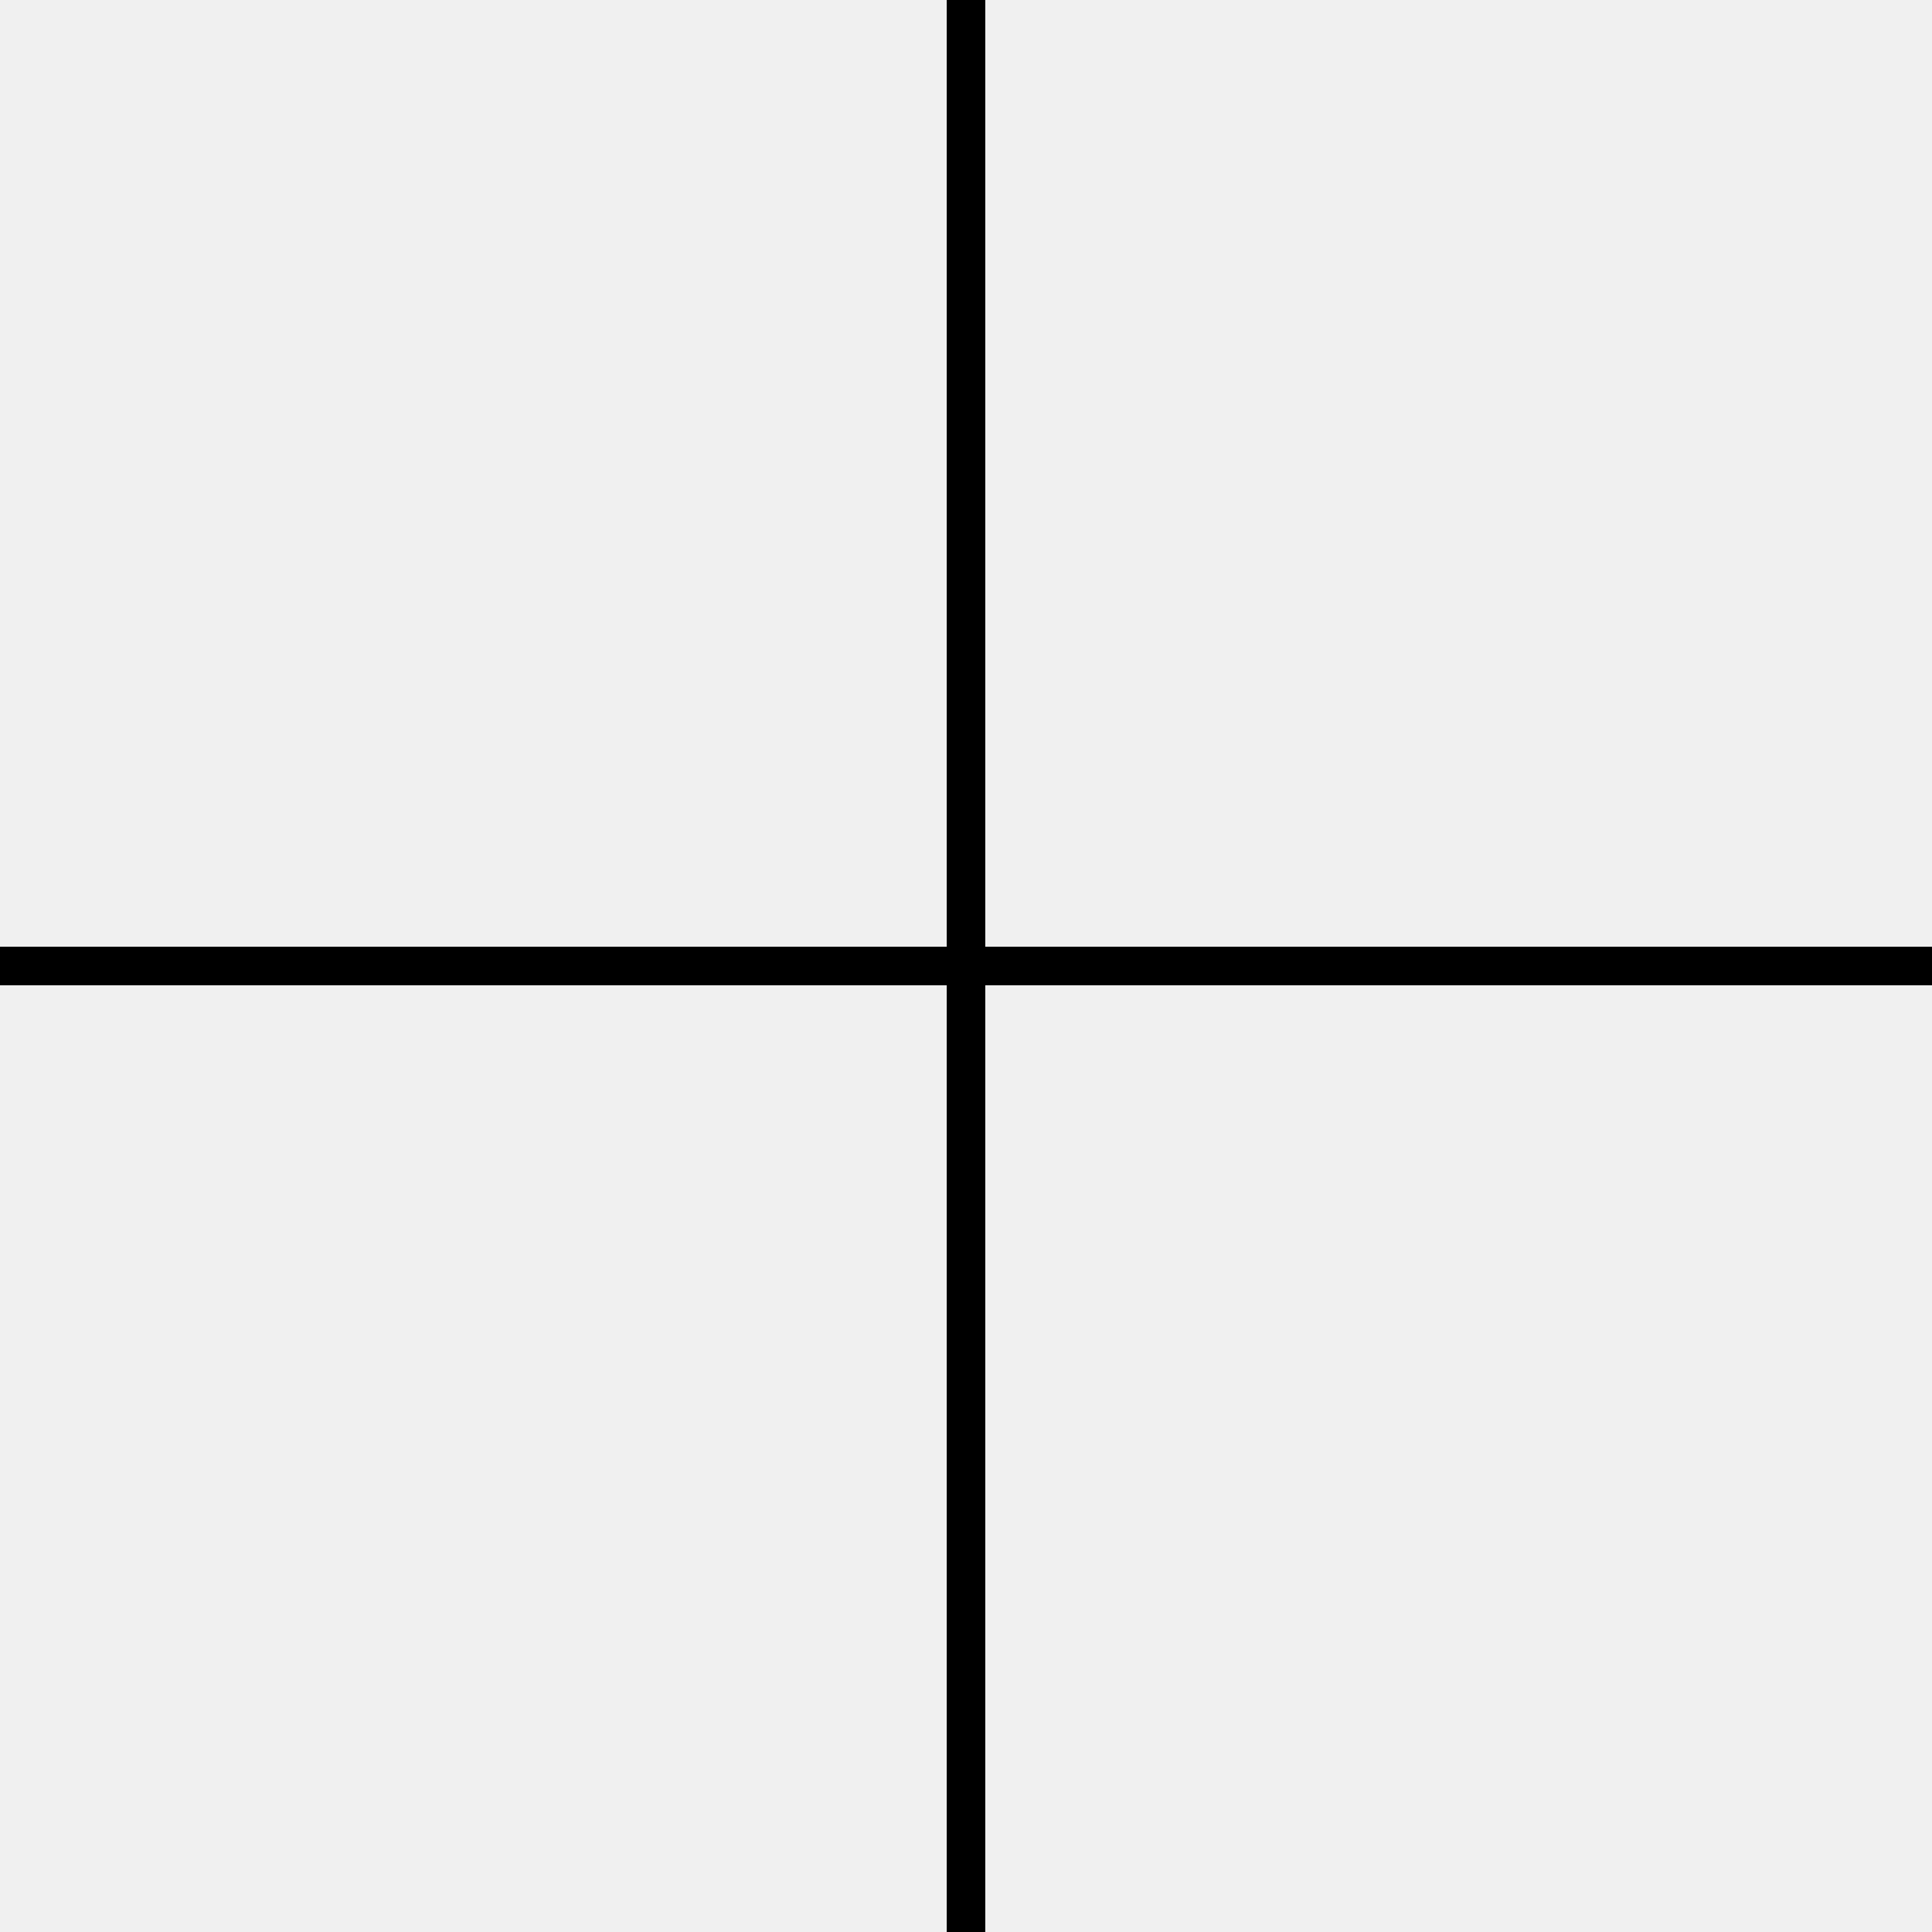
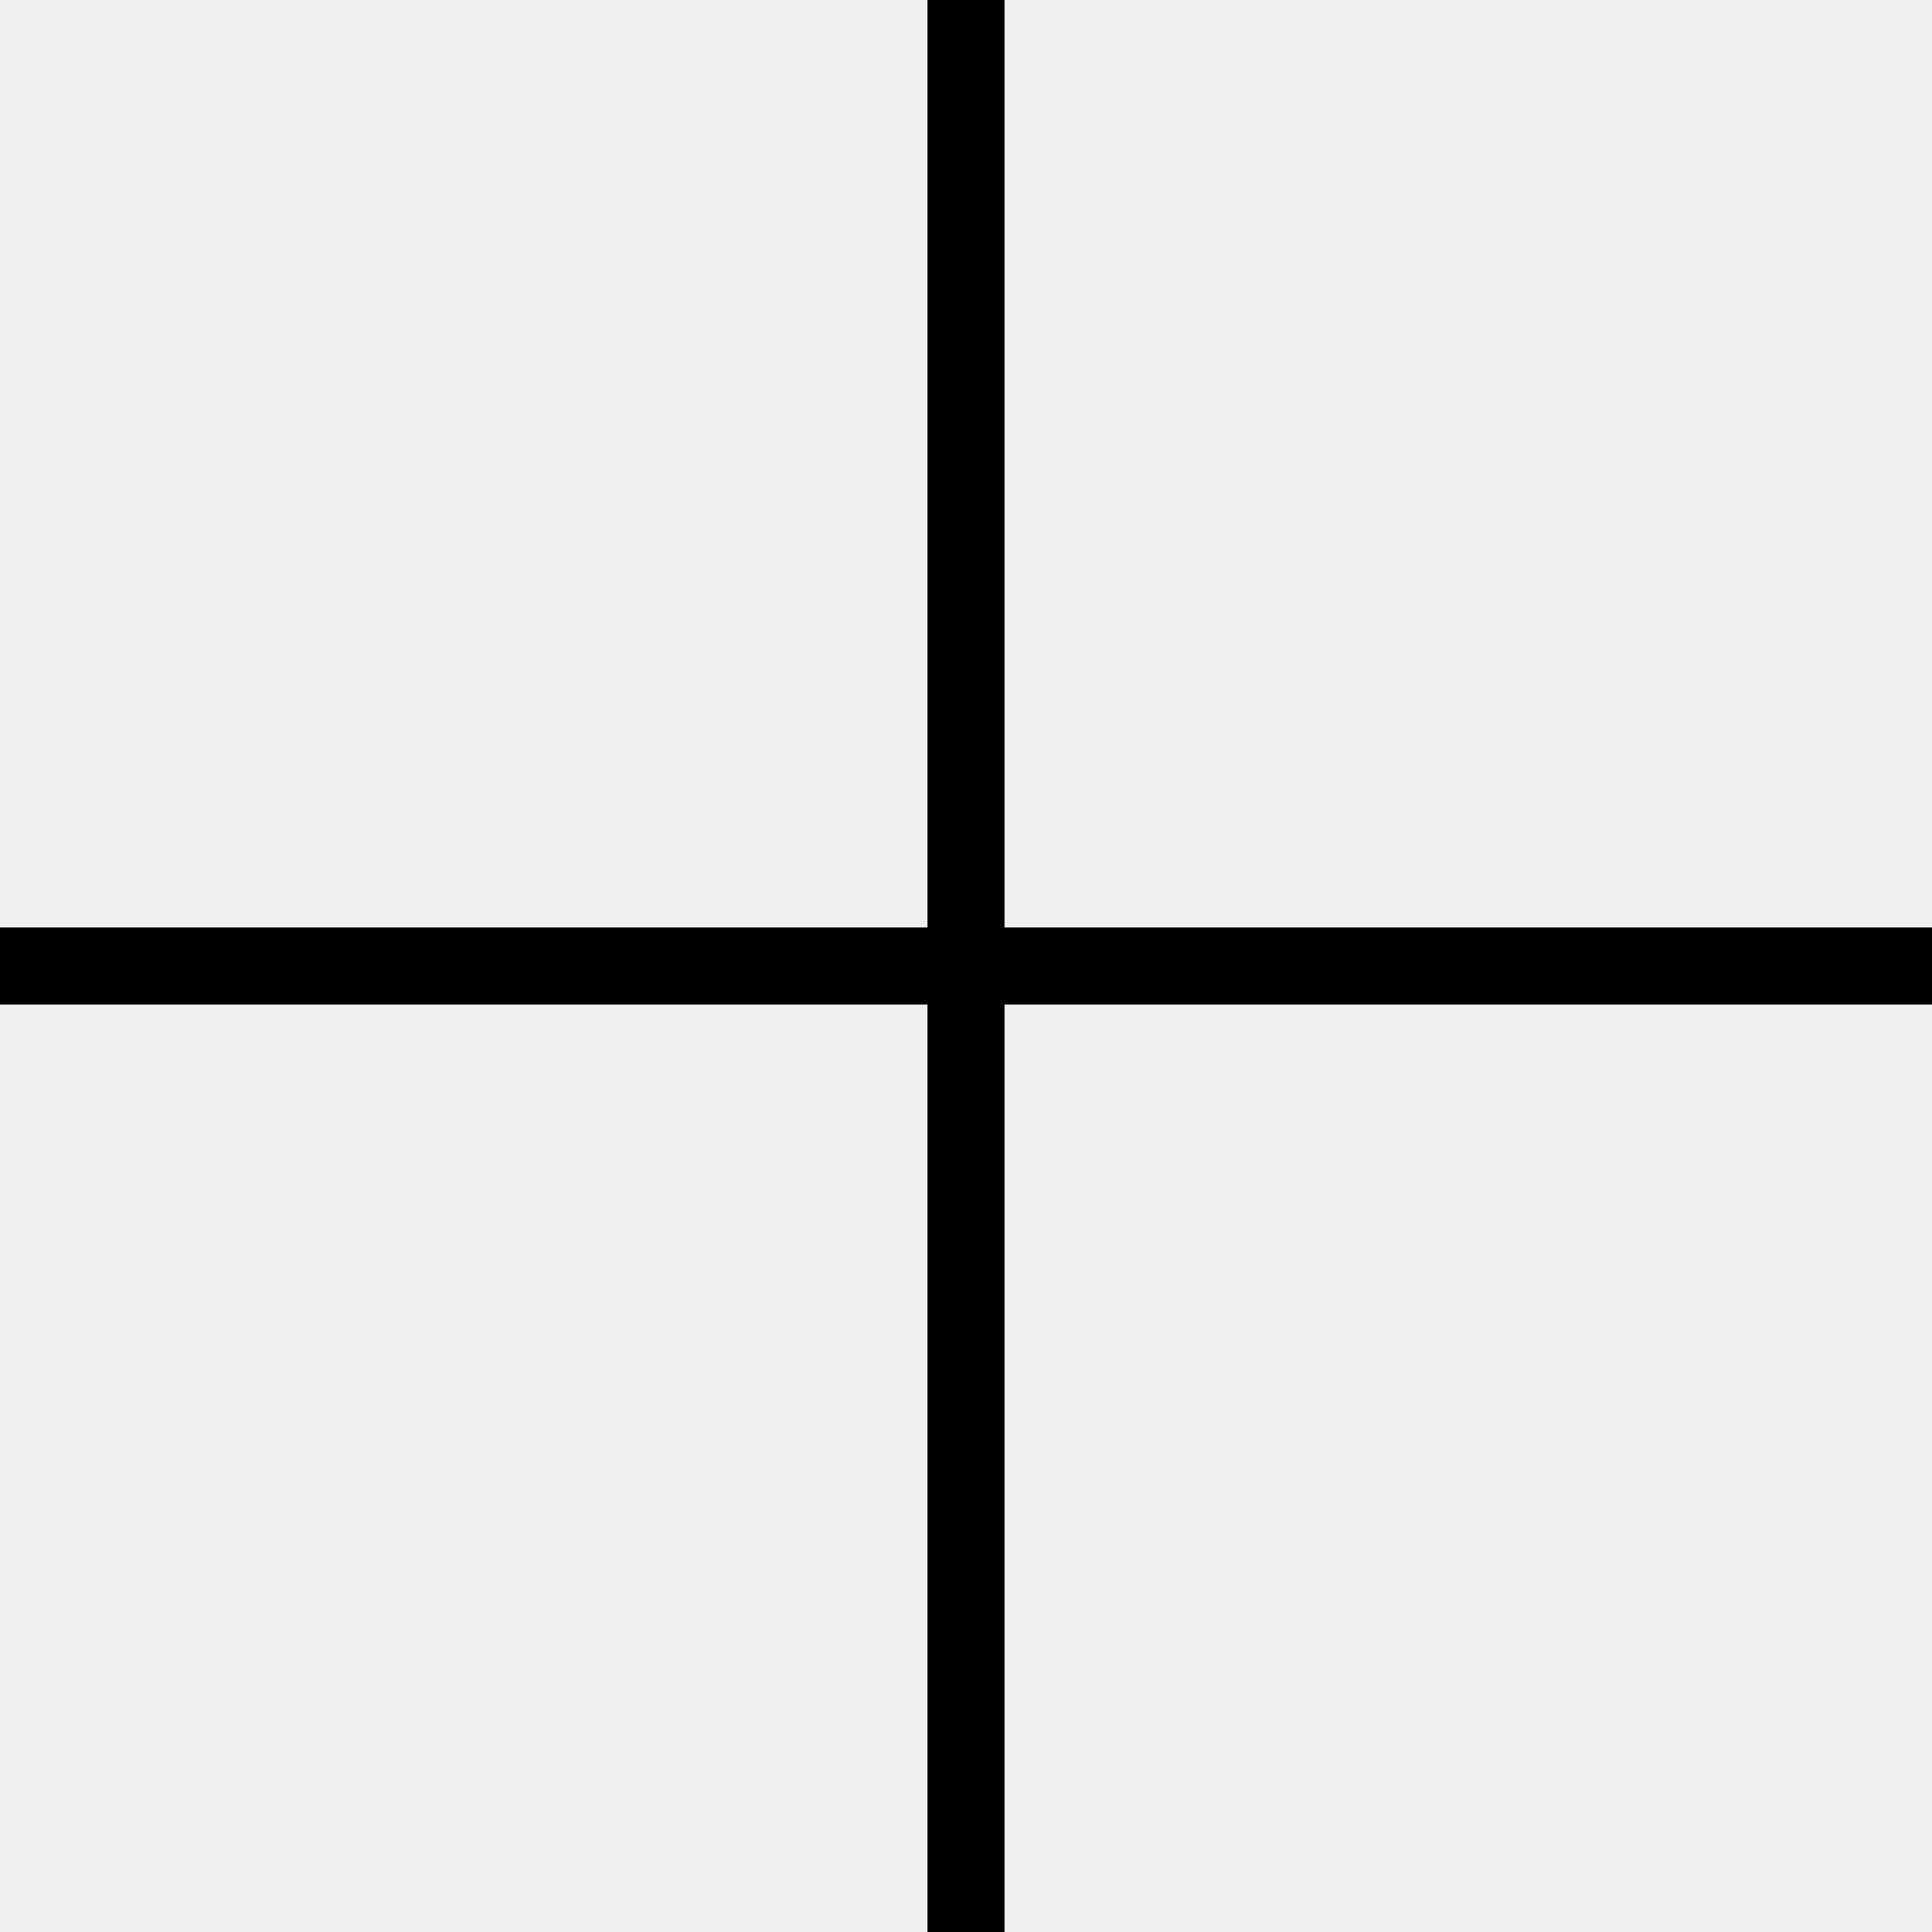
<svg xmlns="http://www.w3.org/2000/svg" id="Layer_1" data-name="Layer 1" viewBox="0 0 50.14 50.14">
  <defs>
-     <style>.cls-1{fill:#fff;stroke:#000;stroke-miterlimit:10;stroke-width:1px;}</style>
+     <style>.cls-1{fill:#fff;stroke:#000;stroke-miterlimit:10;stroke-width:2px;}</style>
  </defs>
  <polyline class="cls-1" points="25.07 0 25.07 50.14 25.07 25.07" />
  <line class="cls-1" x1="50.14" y1="25.07" y2="25.07" />
</svg>
